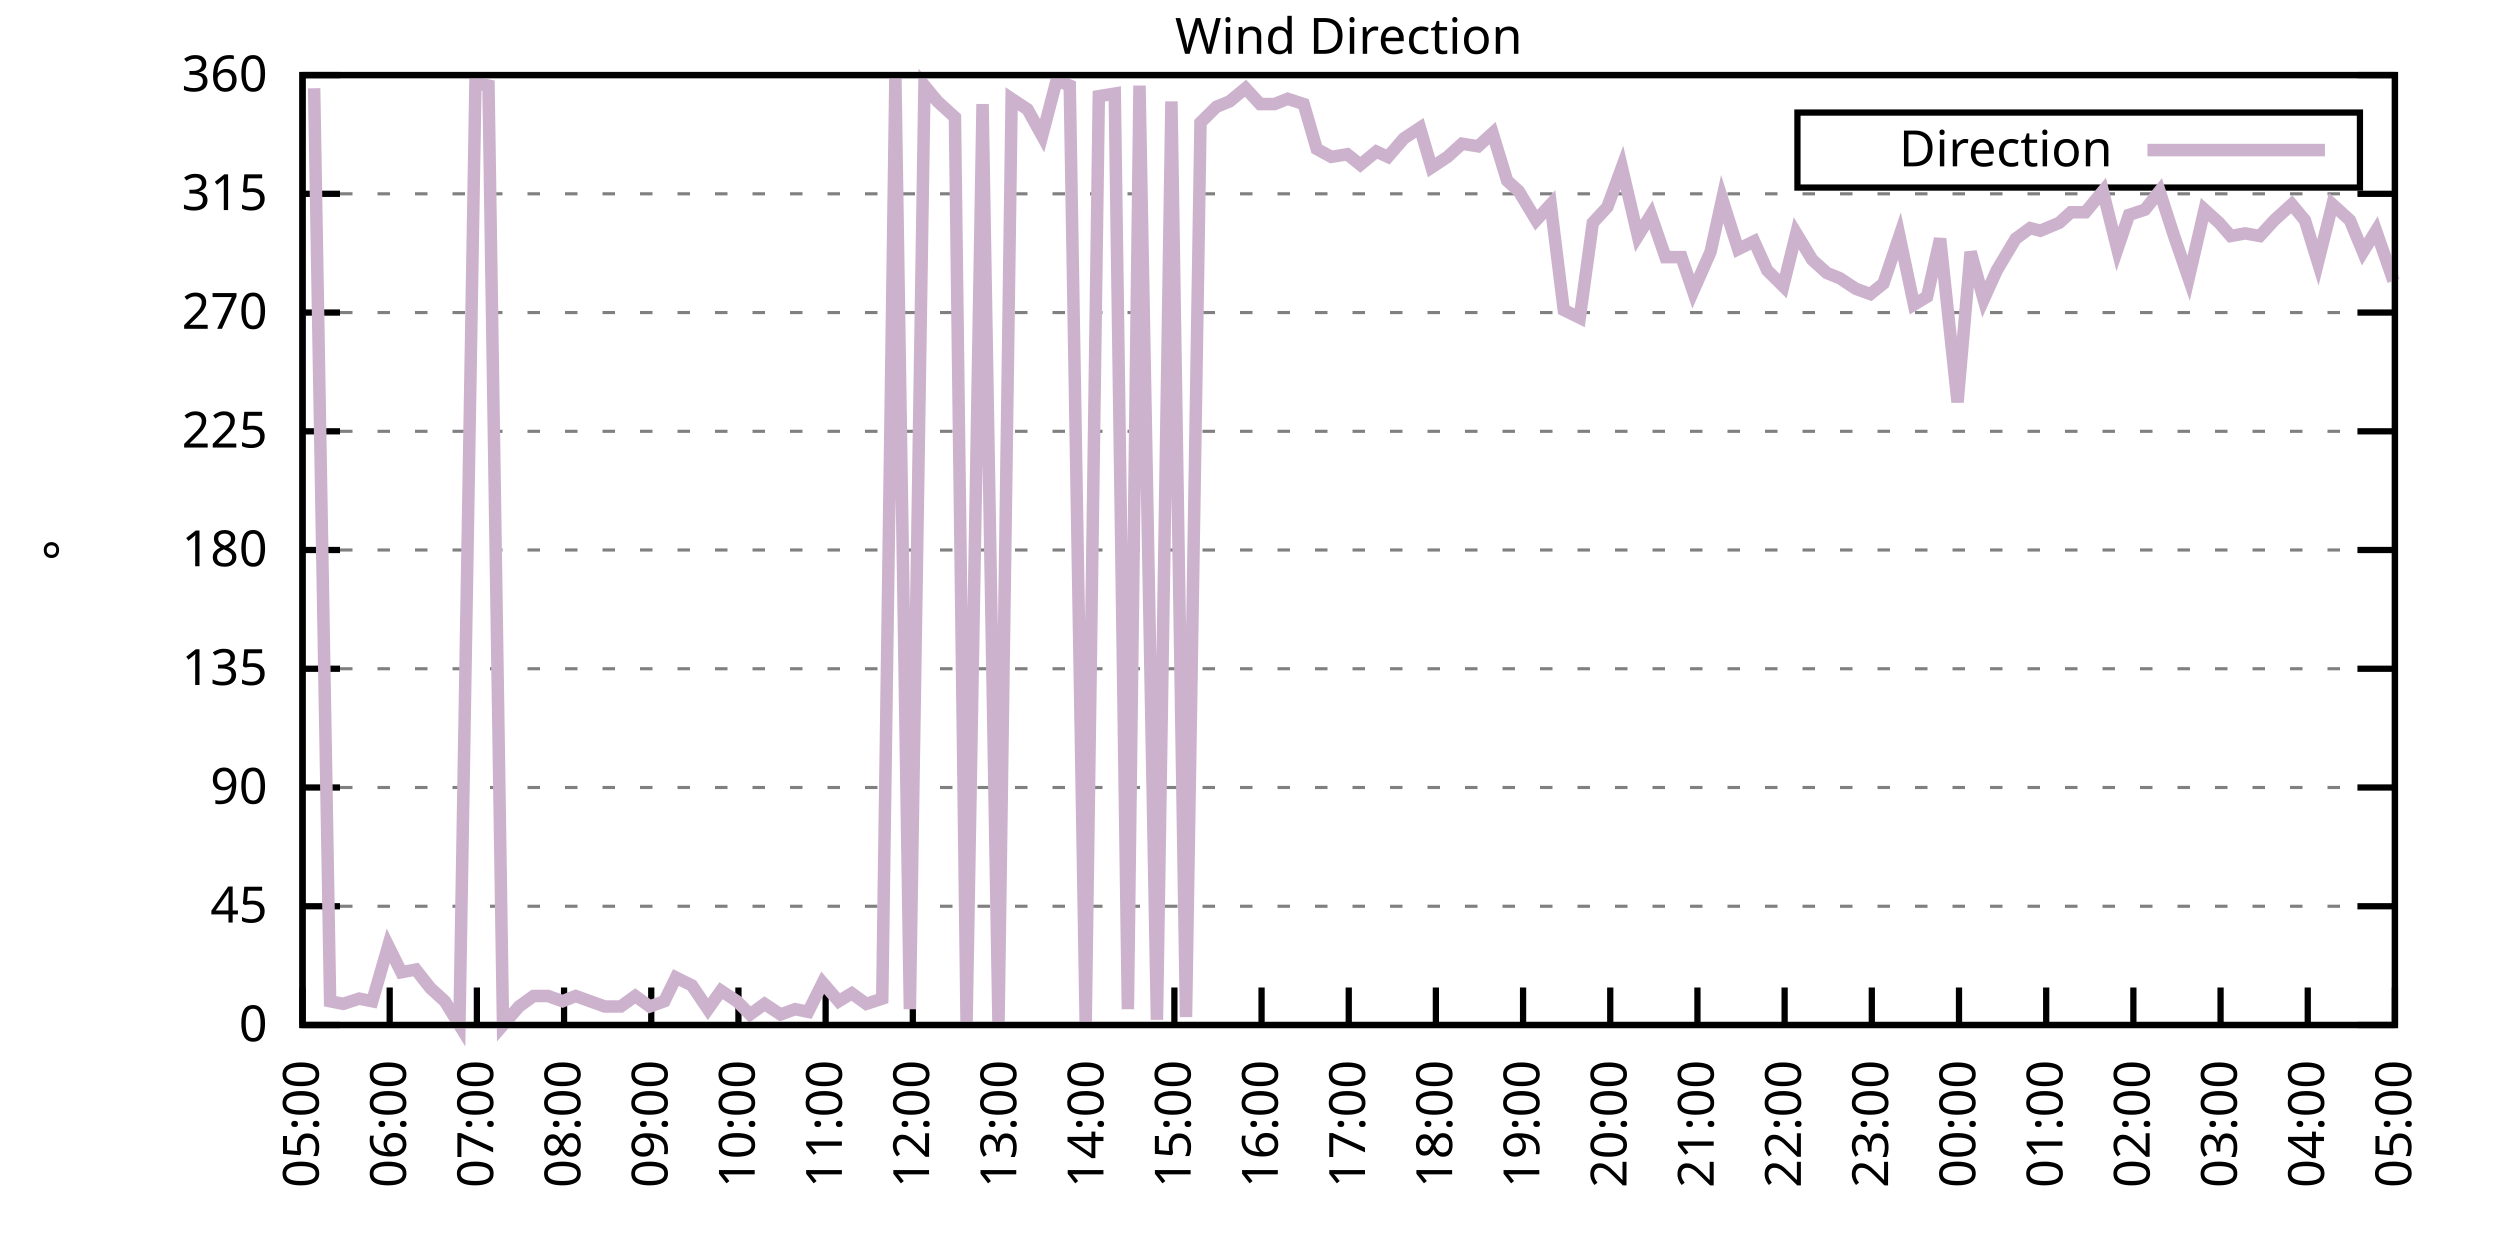
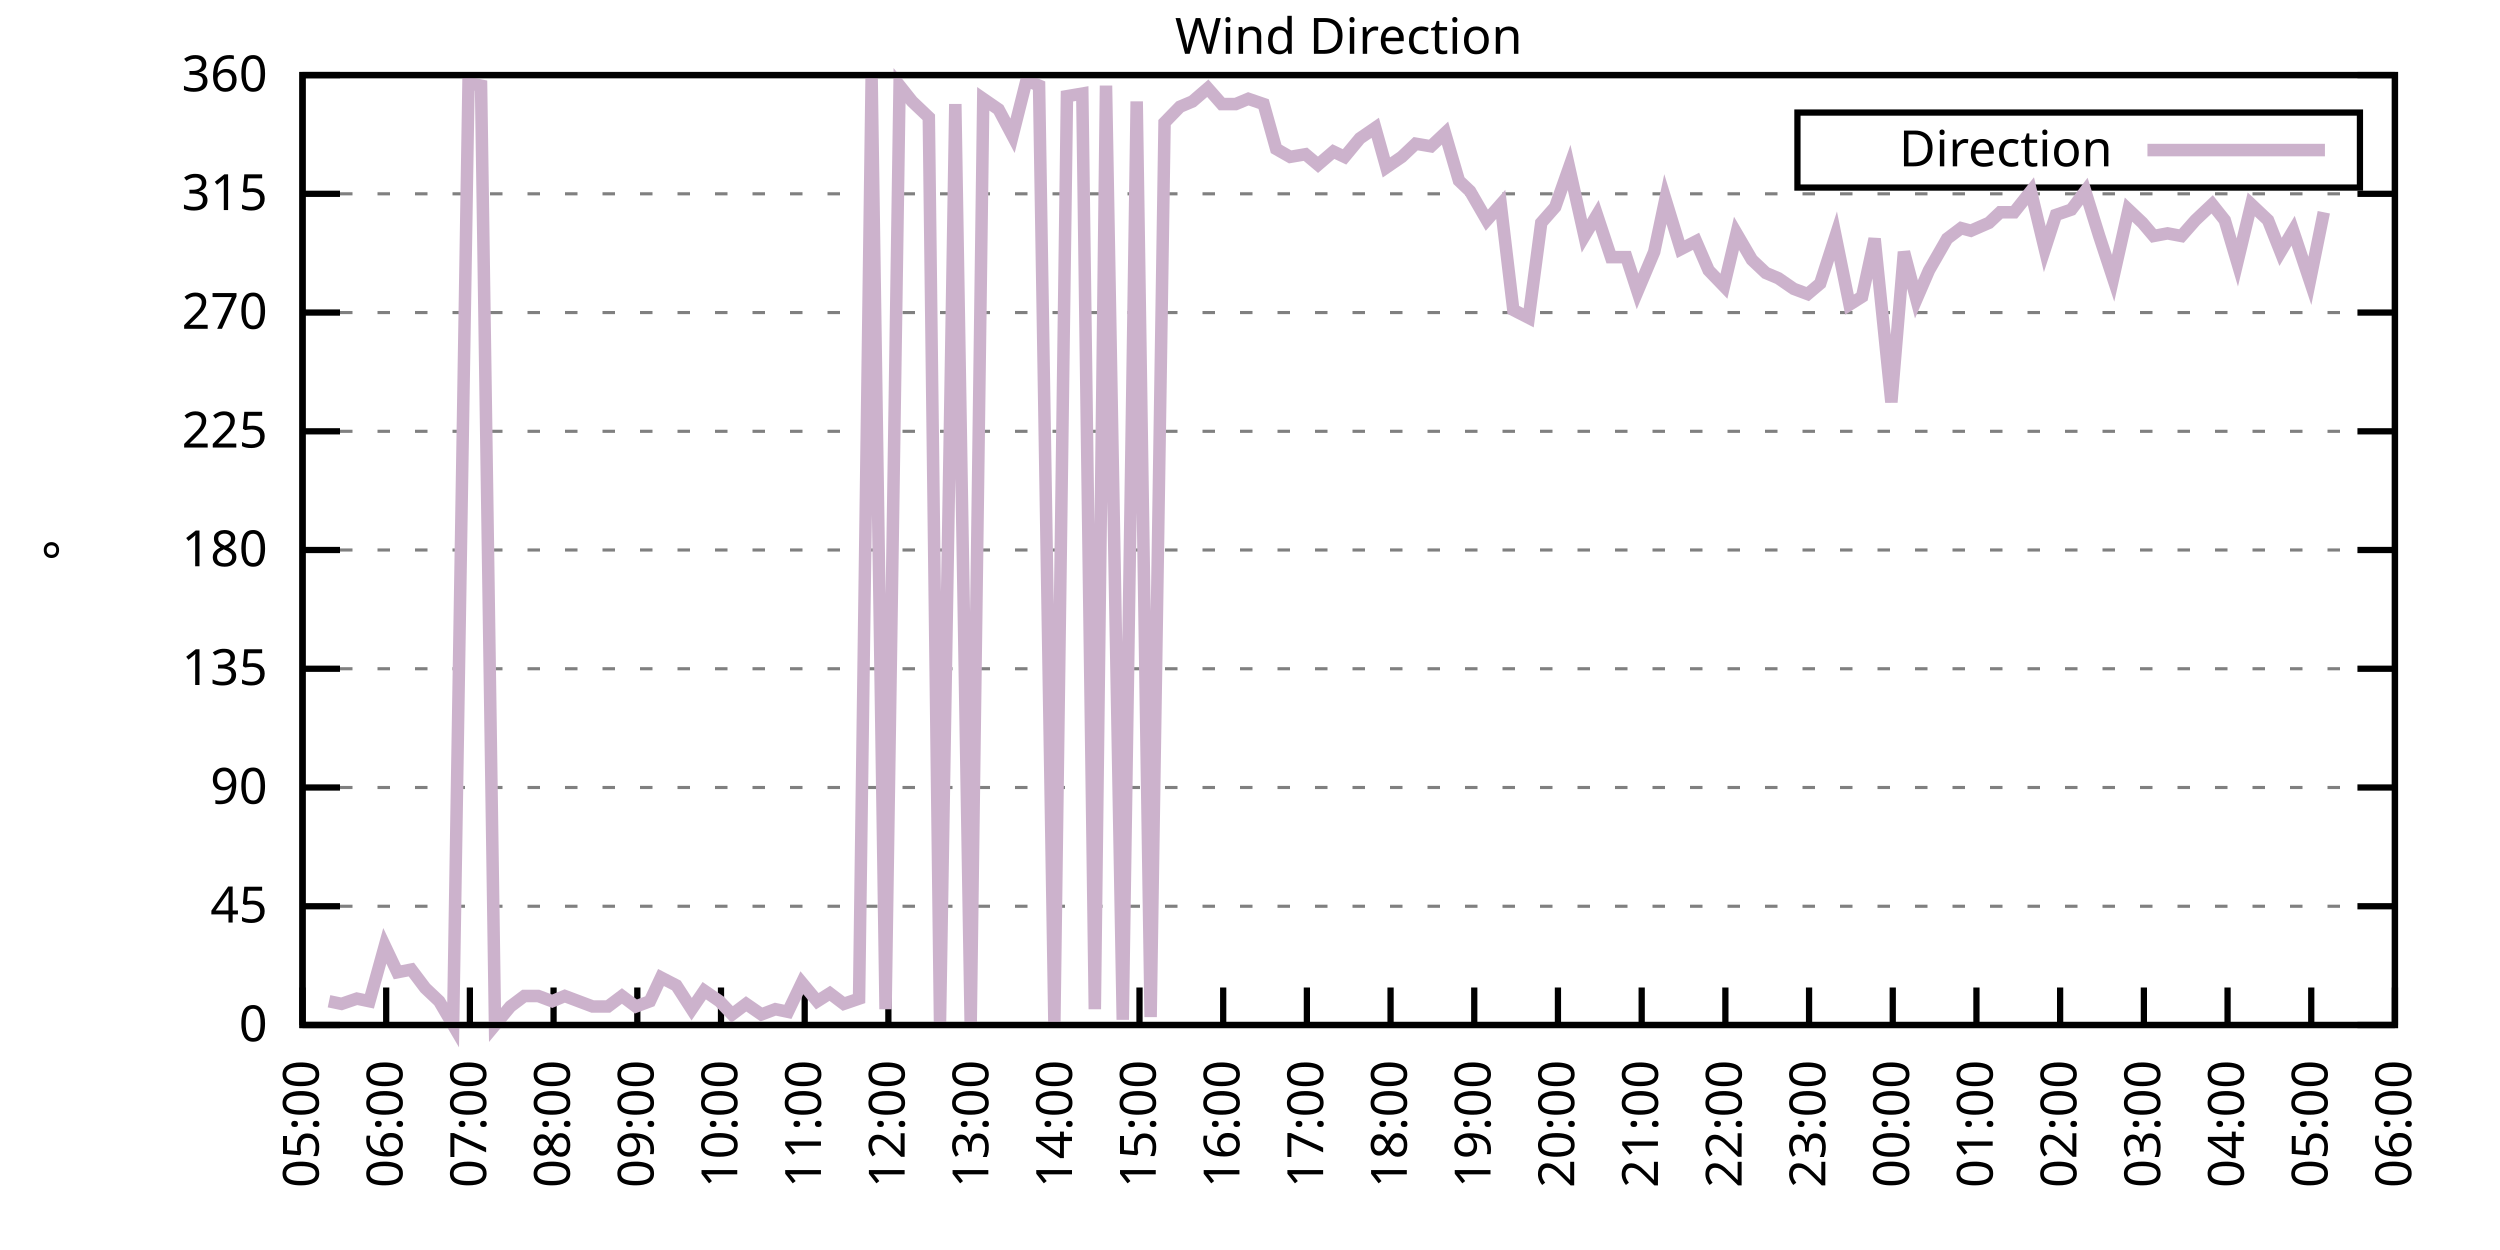
<svg xmlns="http://www.w3.org/2000/svg" xmlns:xlink="http://www.w3.org/1999/xlink" width="400" height="200" viewBox="0 0 400 200">
  <g id="gnuplot_canvas">
    <rect x="0" y="0" width="400" height="200" fill="none" />
    <defs>
      <circle id="gpDot" r="0.5" stroke-width="0.5" stroke="currentColor" />
      <path id="gpPt0" stroke-width="0.333" stroke="currentColor" d="M-1,0 h2 M0,-1 v2" />
      <path id="gpPt1" stroke-width="0.333" stroke="currentColor" d="M-1,-1 L1,1 M1,-1 L-1,1" />
      <path id="gpPt2" stroke-width="0.333" stroke="currentColor" d="M-1,0 L1,0 M0,-1 L0,1 M-1,-1 L1,1 M-1,1 L1,-1" />
      <rect id="gpPt3" stroke-width="0.333" stroke="currentColor" x="-1" y="-1" width="2" height="2" />
      <rect id="gpPt4" stroke-width="0.333" stroke="currentColor" fill="currentColor" x="-1" y="-1" width="2" height="2" />
      <circle id="gpPt5" stroke-width="0.333" stroke="currentColor" cx="0" cy="0" r="1" />
      <use xlink:href="#gpPt5" id="gpPt6" fill="currentColor" stroke="none" />
      <path id="gpPt7" stroke-width="0.333" stroke="currentColor" d="M0,-1.33 L-1.33,0.67 L1.33,0.67 z" />
      <use xlink:href="#gpPt7" id="gpPt8" fill="currentColor" stroke="none" />
      <use xlink:href="#gpPt7" id="gpPt9" stroke="currentColor" transform="rotate(180)" />
      <use xlink:href="#gpPt9" id="gpPt10" fill="currentColor" stroke="none" />
      <use xlink:href="#gpPt3" id="gpPt11" stroke="currentColor" transform="rotate(45)" />
      <use xlink:href="#gpPt11" id="gpPt12" fill="currentColor" stroke="none" />
      <path id="gpPt13" stroke-width="0.333" stroke="currentColor" d="M0,1.330 L1.265,0.411 L0.782,-1.067 L-0.782,-1.076 L-1.265,0.411 z" />
      <use xlink:href="#gpPt13" id="gpPt14" fill="currentColor" stroke="none" />
      <filter id="textbox" filterUnits="objectBoundingBox" x="0" y="0" height="1" width="1">
        <feFlood flood-color="white" flood-opacity="1" result="bgnd" />
        <feComposite in="SourceGraphic" in2="bgnd" operator="atop" />
      </filter>
      <filter id="greybox" filterUnits="objectBoundingBox" x="0" y="0" height="1" width="1">
        <feFlood flood-color="lightgrey" flood-opacity="1" result="grey" />
        <feComposite in="SourceGraphic" in2="grey" operator="atop" />
      </filter>
    </defs>
    <g fill="none" color="white" stroke="currentColor" stroke-width="1.00" stroke-linecap="butt" stroke-linejoin="miter">
</g>
    <g fill="none" color="black" stroke="currentColor" stroke-width="1.00" stroke-linecap="butt" stroke-linejoin="miter">
      <g stroke="none" shape-rendering="crispEdges">
        <polygon fill="rgb(255, 255, 255)" points="48.40,164.00 383.18,164.00 383.18,12.02 48.40,12.02 " />
      </g>
    </g>
    <g fill="none" color="black" stroke="currentColor" stroke-width="1.00" stroke-linecap="butt" stroke-linejoin="miter">
</g>
    <g fill="none" color="black" stroke="black" stroke-width="0.50" stroke-linecap="butt" stroke-linejoin="miter">
</g>
    <g fill="none" color="gray" stroke="currentColor" stroke-width="0.50" stroke-linecap="butt" stroke-linejoin="miter">
      <path stroke="gray" stroke-dasharray="2,4" class="gridline" d="M48.40,164.00 L383.19,164.00  " />
    </g>
    <g fill="none" color="gray" stroke="gray" stroke-width="1.00" stroke-linecap="butt" stroke-linejoin="miter">
</g>
    <g fill="none" color="black" stroke="currentColor" stroke-width="1.00" stroke-linecap="butt" stroke-linejoin="miter">
      <path stroke="black" d="M48.40,164.00 L54.40,164.00 M383.19,164.00 L377.19,164.00  " />
      <g transform="translate(42.80,166.60)" stroke="none" fill="black" font-family="Sans" font-size="8.00" text-anchor="end">
        <text>
          <tspan font-family="Sans"> 0</tspan>
        </text>
      </g>
    </g>
    <g fill="none" color="black" stroke="currentColor" stroke-width="1.00" stroke-linecap="butt" stroke-linejoin="miter">
</g>
    <g fill="none" color="black" stroke="black" stroke-width="0.50" stroke-linecap="butt" stroke-linejoin="miter">
</g>
    <g fill="none" color="gray" stroke="currentColor" stroke-width="0.50" stroke-linecap="butt" stroke-linejoin="miter">
      <path stroke="gray" stroke-dasharray="2,4" class="gridline" d="M48.40,145.00 L383.19,145.00  " />
    </g>
    <g fill="none" color="gray" stroke="gray" stroke-width="1.00" stroke-linecap="butt" stroke-linejoin="miter">
</g>
    <g fill="none" color="black" stroke="currentColor" stroke-width="1.00" stroke-linecap="butt" stroke-linejoin="miter">
      <path stroke="black" d="M48.40,145.00 L54.40,145.00 M383.19,145.00 L377.19,145.00  " />
      <g transform="translate(42.80,147.60)" stroke="none" fill="black" font-family="Sans" font-size="8.00" text-anchor="end">
        <text>
          <tspan font-family="Sans"> 45</tspan>
        </text>
      </g>
    </g>
    <g fill="none" color="black" stroke="currentColor" stroke-width="1.00" stroke-linecap="butt" stroke-linejoin="miter">
</g>
    <g fill="none" color="black" stroke="black" stroke-width="0.50" stroke-linecap="butt" stroke-linejoin="miter">
</g>
    <g fill="none" color="gray" stroke="currentColor" stroke-width="0.50" stroke-linecap="butt" stroke-linejoin="miter">
      <path stroke="gray" stroke-dasharray="2,4" class="gridline" d="M48.40,126.00 L383.19,126.00  " />
    </g>
    <g fill="none" color="gray" stroke="gray" stroke-width="1.00" stroke-linecap="butt" stroke-linejoin="miter">
</g>
    <g fill="none" color="black" stroke="currentColor" stroke-width="1.00" stroke-linecap="butt" stroke-linejoin="miter">
      <path stroke="black" d="M48.40,126.00 L54.40,126.00 M383.19,126.00 L377.19,126.00  " />
      <g transform="translate(42.80,128.60)" stroke="none" fill="black" font-family="Sans" font-size="8.00" text-anchor="end">
        <text>
          <tspan font-family="Sans"> 90</tspan>
        </text>
      </g>
    </g>
    <g fill="none" color="black" stroke="currentColor" stroke-width="1.00" stroke-linecap="butt" stroke-linejoin="miter">
</g>
    <g fill="none" color="black" stroke="black" stroke-width="0.50" stroke-linecap="butt" stroke-linejoin="miter">
</g>
    <g fill="none" color="gray" stroke="currentColor" stroke-width="0.50" stroke-linecap="butt" stroke-linejoin="miter">
      <path stroke="gray" stroke-dasharray="2,4" class="gridline" d="M48.40,107.00 L383.19,107.00  " />
    </g>
    <g fill="none" color="gray" stroke="gray" stroke-width="1.00" stroke-linecap="butt" stroke-linejoin="miter">
</g>
    <g fill="none" color="black" stroke="currentColor" stroke-width="1.00" stroke-linecap="butt" stroke-linejoin="miter">
      <path stroke="black" d="M48.40,107.00 L54.40,107.00 M383.19,107.00 L377.19,107.00  " />
      <g transform="translate(42.80,109.60)" stroke="none" fill="black" font-family="Sans" font-size="8.00" text-anchor="end">
        <text>
          <tspan font-family="Sans"> 135</tspan>
        </text>
      </g>
    </g>
    <g fill="none" color="black" stroke="currentColor" stroke-width="1.00" stroke-linecap="butt" stroke-linejoin="miter">
</g>
    <g fill="none" color="black" stroke="black" stroke-width="0.50" stroke-linecap="butt" stroke-linejoin="miter">
</g>
    <g fill="none" color="gray" stroke="currentColor" stroke-width="0.50" stroke-linecap="butt" stroke-linejoin="miter">
      <path stroke="gray" stroke-dasharray="2,4" class="gridline" d="M48.40,88.00 L383.19,88.00  " />
    </g>
    <g fill="none" color="gray" stroke="gray" stroke-width="1.00" stroke-linecap="butt" stroke-linejoin="miter">
</g>
    <g fill="none" color="black" stroke="currentColor" stroke-width="1.00" stroke-linecap="butt" stroke-linejoin="miter">
      <path stroke="black" d="M48.40,88.00 L54.40,88.00 M383.19,88.00 L377.19,88.00  " />
      <g transform="translate(42.80,90.60)" stroke="none" fill="black" font-family="Sans" font-size="8.00" text-anchor="end">
        <text>
          <tspan font-family="Sans"> 180</tspan>
        </text>
      </g>
    </g>
    <g fill="none" color="black" stroke="currentColor" stroke-width="1.00" stroke-linecap="butt" stroke-linejoin="miter">
</g>
    <g fill="none" color="black" stroke="black" stroke-width="0.50" stroke-linecap="butt" stroke-linejoin="miter">
</g>
    <g fill="none" color="gray" stroke="currentColor" stroke-width="0.50" stroke-linecap="butt" stroke-linejoin="miter">
      <path stroke="gray" stroke-dasharray="2,4" class="gridline" d="M48.40,69.01 L383.19,69.01  " />
    </g>
    <g fill="none" color="gray" stroke="gray" stroke-width="1.00" stroke-linecap="butt" stroke-linejoin="miter">
</g>
    <g fill="none" color="black" stroke="currentColor" stroke-width="1.00" stroke-linecap="butt" stroke-linejoin="miter">
      <path stroke="black" d="M48.40,69.01 L54.40,69.01 M383.19,69.01 L377.19,69.01  " />
      <g transform="translate(42.80,71.61)" stroke="none" fill="black" font-family="Sans" font-size="8.00" text-anchor="end">
        <text>
          <tspan font-family="Sans"> 225</tspan>
        </text>
      </g>
    </g>
    <g fill="none" color="black" stroke="currentColor" stroke-width="1.00" stroke-linecap="butt" stroke-linejoin="miter">
</g>
    <g fill="none" color="black" stroke="black" stroke-width="0.50" stroke-linecap="butt" stroke-linejoin="miter">
</g>
    <g fill="none" color="gray" stroke="currentColor" stroke-width="0.50" stroke-linecap="butt" stroke-linejoin="miter">
      <path stroke="gray" stroke-dasharray="2,4" class="gridline" d="M48.40,50.01 L383.19,50.01  " />
    </g>
    <g fill="none" color="gray" stroke="gray" stroke-width="1.00" stroke-linecap="butt" stroke-linejoin="miter">
</g>
    <g fill="none" color="black" stroke="currentColor" stroke-width="1.00" stroke-linecap="butt" stroke-linejoin="miter">
      <path stroke="black" d="M48.40,50.01 L54.40,50.01 M383.19,50.01 L377.19,50.01  " />
      <g transform="translate(42.80,52.61)" stroke="none" fill="black" font-family="Sans" font-size="8.00" text-anchor="end">
        <text>
          <tspan font-family="Sans"> 270</tspan>
        </text>
      </g>
    </g>
    <g fill="none" color="black" stroke="currentColor" stroke-width="1.00" stroke-linecap="butt" stroke-linejoin="miter">
</g>
    <g fill="none" color="black" stroke="black" stroke-width="0.50" stroke-linecap="butt" stroke-linejoin="miter">
</g>
    <g fill="none" color="gray" stroke="currentColor" stroke-width="0.50" stroke-linecap="butt" stroke-linejoin="miter">
      <path stroke="gray" stroke-dasharray="2,4" class="gridline" d="M48.40,31.01 L383.19,31.01  " />
    </g>
    <g fill="none" color="gray" stroke="gray" stroke-width="1.00" stroke-linecap="butt" stroke-linejoin="miter">
</g>
    <g fill="none" color="black" stroke="currentColor" stroke-width="1.00" stroke-linecap="butt" stroke-linejoin="miter">
      <path stroke="black" d="M48.40,31.01 L54.40,31.01 M383.19,31.01 L377.19,31.01  " />
      <g transform="translate(42.80,33.61)" stroke="none" fill="black" font-family="Sans" font-size="8.00" text-anchor="end">
        <text>
          <tspan font-family="Sans"> 315</tspan>
        </text>
      </g>
    </g>
    <g fill="none" color="black" stroke="currentColor" stroke-width="1.00" stroke-linecap="butt" stroke-linejoin="miter">
</g>
    <g fill="none" color="black" stroke="black" stroke-width="0.50" stroke-linecap="butt" stroke-linejoin="miter">
</g>
    <g fill="none" color="gray" stroke="currentColor" stroke-width="0.50" stroke-linecap="butt" stroke-linejoin="miter">
      <path stroke="gray" stroke-dasharray="2,4" class="gridline" d="M48.40,12.01 L383.19,12.01  " />
    </g>
    <g fill="none" color="gray" stroke="gray" stroke-width="1.00" stroke-linecap="butt" stroke-linejoin="miter">
</g>
    <g fill="none" color="black" stroke="currentColor" stroke-width="1.00" stroke-linecap="butt" stroke-linejoin="miter">
      <path stroke="black" d="M48.40,12.01 L54.40,12.01 M383.19,12.01 L377.19,12.01  " />
      <g transform="translate(42.80,14.61)" stroke="none" fill="black" font-family="Sans" font-size="8.00" text-anchor="end">
        <text>
          <tspan font-family="Sans"> 360</tspan>
        </text>
      </g>
    </g>
    <g fill="none" color="black" stroke="currentColor" stroke-width="1.00" stroke-linecap="butt" stroke-linejoin="miter">
      <path stroke="black" d="M48.40,164.00 L48.40,158.00  " />
      <g transform="translate(51.00,169.60) rotate(270.00)" stroke="none" fill="black" font-family="Sans" font-size="8.00" text-anchor="end">
        <text>
          <tspan font-family="Sans">05:00</tspan>
        </text>
      </g>
    </g>
    <g fill="none" color="black" stroke="currentColor" stroke-width="1.00" stroke-linecap="butt" stroke-linejoin="miter">
-       <path stroke="black" d="M62.35,164.00 L62.35,158.00  " />
-       <g transform="translate(64.95,169.60) rotate(270.00)" stroke="none" fill="black" font-family="Sans" font-size="8.00" text-anchor="end">
+       <path stroke="black" d="M61.79,164.00 L61.79,158.00  " />
+       <g transform="translate(64.39,169.60) rotate(270.00)" stroke="none" fill="black" font-family="Sans" font-size="8.00" text-anchor="end">
        <text>
          <tspan font-family="Sans">06:00</tspan>
        </text>
      </g>
    </g>
    <g fill="none" color="black" stroke="currentColor" stroke-width="1.00" stroke-linecap="butt" stroke-linejoin="miter">
-       <path stroke="black" d="M76.30,164.00 L76.30,158.00  " />
-       <g transform="translate(78.90,169.60) rotate(270.00)" stroke="none" fill="black" font-family="Sans" font-size="8.00" text-anchor="end">
+       <path stroke="black" d="M75.18,164.00 L75.18,158.00  " />
+       <g transform="translate(77.78,169.60) rotate(270.00)" stroke="none" fill="black" font-family="Sans" font-size="8.00" text-anchor="end">
        <text>
          <tspan font-family="Sans">07:00</tspan>
        </text>
      </g>
    </g>
    <g fill="none" color="black" stroke="currentColor" stroke-width="1.00" stroke-linecap="butt" stroke-linejoin="miter">
-       <path stroke="black" d="M90.25,164.00 L90.25,158.00  " />
-       <g transform="translate(92.85,169.60) rotate(270.00)" stroke="none" fill="black" font-family="Sans" font-size="8.00" text-anchor="end">
+       <path stroke="black" d="M88.57,164.00 L88.57,158.00  " />
+       <g transform="translate(91.17,169.60) rotate(270.00)" stroke="none" fill="black" font-family="Sans" font-size="8.00" text-anchor="end">
        <text>
          <tspan font-family="Sans">08:00</tspan>
        </text>
      </g>
    </g>
    <g fill="none" color="black" stroke="currentColor" stroke-width="1.00" stroke-linecap="butt" stroke-linejoin="miter">
-       <path stroke="black" d="M104.20,164.00 L104.20,158.00  " />
-       <g transform="translate(106.80,169.60) rotate(270.00)" stroke="none" fill="black" font-family="Sans" font-size="8.00" text-anchor="end">
+       <path stroke="black" d="M101.97,164.00 L101.97,158.00  " />
+       <g transform="translate(104.57,169.60) rotate(270.00)" stroke="none" fill="black" font-family="Sans" font-size="8.00" text-anchor="end">
        <text>
          <tspan font-family="Sans">09:00</tspan>
        </text>
      </g>
    </g>
    <g fill="none" color="black" stroke="currentColor" stroke-width="1.00" stroke-linecap="butt" stroke-linejoin="miter">
-       <path stroke="black" d="M118.15,164.00 L118.15,158.00  " />
-       <g transform="translate(120.75,169.60) rotate(270.00)" stroke="none" fill="black" font-family="Sans" font-size="8.00" text-anchor="end">
+       <path stroke="black" d="M115.36,164.00 L115.36,158.00  " />
+       <g transform="translate(117.96,169.60) rotate(270.00)" stroke="none" fill="black" font-family="Sans" font-size="8.00" text-anchor="end">
        <text>
          <tspan font-family="Sans">10:00</tspan>
        </text>
      </g>
    </g>
    <g fill="none" color="black" stroke="currentColor" stroke-width="1.00" stroke-linecap="butt" stroke-linejoin="miter">
-       <path stroke="black" d="M132.10,164.00 L132.10,158.00  " />
-       <g transform="translate(134.70,169.60) rotate(270.00)" stroke="none" fill="black" font-family="Sans" font-size="8.00" text-anchor="end">
+       <path stroke="black" d="M128.75,164.00 L128.75,158.00  " />
+       <g transform="translate(131.35,169.60) rotate(270.00)" stroke="none" fill="black" font-family="Sans" font-size="8.00" text-anchor="end">
        <text>
          <tspan font-family="Sans">11:00</tspan>
        </text>
      </g>
    </g>
    <g fill="none" color="black" stroke="currentColor" stroke-width="1.00" stroke-linecap="butt" stroke-linejoin="miter">
-       <path stroke="black" d="M146.05,164.00 L146.05,158.00  " />
-       <g transform="translate(148.65,169.60) rotate(270.00)" stroke="none" fill="black" font-family="Sans" font-size="8.00" text-anchor="end">
+       <path stroke="black" d="M142.14,164.00 L142.14,158.00  " />
+       <g transform="translate(144.74,169.60) rotate(270.00)" stroke="none" fill="black" font-family="Sans" font-size="8.00" text-anchor="end">
        <text>
          <tspan font-family="Sans">12:00</tspan>
        </text>
      </g>
    </g>
    <g fill="none" color="black" stroke="currentColor" stroke-width="1.00" stroke-linecap="butt" stroke-linejoin="miter">
-       <path stroke="black" d="M160.00,164.00 L160.00,158.00  " />
-       <g transform="translate(162.60,169.60) rotate(270.00)" stroke="none" fill="black" font-family="Sans" font-size="8.00" text-anchor="end">
+       <path stroke="black" d="M155.53,164.00 L155.53,158.00  " />
+       <g transform="translate(158.13,169.60) rotate(270.00)" stroke="none" fill="black" font-family="Sans" font-size="8.00" text-anchor="end">
        <text>
          <tspan font-family="Sans">13:00</tspan>
        </text>
      </g>
    </g>
    <g fill="none" color="black" stroke="currentColor" stroke-width="1.00" stroke-linecap="butt" stroke-linejoin="miter">
-       <path stroke="black" d="M173.95,164.00 L173.95,158.00  " />
-       <g transform="translate(176.55,169.60) rotate(270.00)" stroke="none" fill="black" font-family="Sans" font-size="8.00" text-anchor="end">
+       <path stroke="black" d="M168.92,164.00 L168.92,158.00  " />
+       <g transform="translate(171.52,169.60) rotate(270.00)" stroke="none" fill="black" font-family="Sans" font-size="8.00" text-anchor="end">
        <text>
          <tspan font-family="Sans">14:00</tspan>
        </text>
      </g>
    </g>
    <g fill="none" color="black" stroke="currentColor" stroke-width="1.00" stroke-linecap="butt" stroke-linejoin="miter">
-       <path stroke="black" d="M187.90,164.00 L187.90,158.00  " />
-       <g transform="translate(190.50,169.60) rotate(270.00)" stroke="none" fill="black" font-family="Sans" font-size="8.00" text-anchor="end">
+       <path stroke="black" d="M182.32,164.00 L182.32,158.00  " />
+       <g transform="translate(184.92,169.60) rotate(270.00)" stroke="none" fill="black" font-family="Sans" font-size="8.00" text-anchor="end">
        <text>
          <tspan font-family="Sans">15:00</tspan>
        </text>
      </g>
    </g>
    <g fill="none" color="black" stroke="currentColor" stroke-width="1.00" stroke-linecap="butt" stroke-linejoin="miter">
-       <path stroke="black" d="M201.85,164.00 L201.85,158.00  " />
-       <g transform="translate(204.45,169.60) rotate(270.00)" stroke="none" fill="black" font-family="Sans" font-size="8.00" text-anchor="end">
+       <path stroke="black" d="M195.71,164.00 L195.71,158.00  " />
+       <g transform="translate(198.31,169.60) rotate(270.00)" stroke="none" fill="black" font-family="Sans" font-size="8.00" text-anchor="end">
        <text>
          <tspan font-family="Sans">16:00</tspan>
        </text>
      </g>
    </g>
    <g fill="none" color="black" stroke="currentColor" stroke-width="1.00" stroke-linecap="butt" stroke-linejoin="miter">
-       <path stroke="black" d="M215.80,164.00 L215.80,158.00  " />
-       <g transform="translate(218.40,169.60) rotate(270.00)" stroke="none" fill="black" font-family="Sans" font-size="8.00" text-anchor="end">
+       <path stroke="black" d="M209.10,164.00 L209.10,158.00  " />
+       <g transform="translate(211.70,169.60) rotate(270.00)" stroke="none" fill="black" font-family="Sans" font-size="8.00" text-anchor="end">
        <text>
          <tspan font-family="Sans">17:00</tspan>
        </text>
      </g>
    </g>
    <g fill="none" color="black" stroke="currentColor" stroke-width="1.00" stroke-linecap="butt" stroke-linejoin="miter">
-       <path stroke="black" d="M229.74,164.00 L229.74,158.00  " />
-       <g transform="translate(232.34,169.60) rotate(270.00)" stroke="none" fill="black" font-family="Sans" font-size="8.00" text-anchor="end">
+       <path stroke="black" d="M222.49,164.00 L222.49,158.00  " />
+       <g transform="translate(225.09,169.60) rotate(270.00)" stroke="none" fill="black" font-family="Sans" font-size="8.00" text-anchor="end">
        <text>
          <tspan font-family="Sans">18:00</tspan>
        </text>
      </g>
    </g>
    <g fill="none" color="black" stroke="currentColor" stroke-width="1.00" stroke-linecap="butt" stroke-linejoin="miter">
-       <path stroke="black" d="M243.69,164.00 L243.69,158.00  " />
-       <g transform="translate(246.29,169.60) rotate(270.00)" stroke="none" fill="black" font-family="Sans" font-size="8.00" text-anchor="end">
+       <path stroke="black" d="M235.88,164.00 L235.88,158.00  " />
+       <g transform="translate(238.48,169.60) rotate(270.00)" stroke="none" fill="black" font-family="Sans" font-size="8.00" text-anchor="end">
        <text>
          <tspan font-family="Sans">19:00</tspan>
        </text>
      </g>
    </g>
    <g fill="none" color="black" stroke="currentColor" stroke-width="1.00" stroke-linecap="butt" stroke-linejoin="miter">
-       <path stroke="black" d="M257.64,164.00 L257.64,158.00  " />
-       <g transform="translate(260.24,169.60) rotate(270.00)" stroke="none" fill="black" font-family="Sans" font-size="8.00" text-anchor="end">
+       <path stroke="black" d="M249.27,164.00 L249.27,158.00  " />
+       <g transform="translate(251.87,169.60) rotate(270.00)" stroke="none" fill="black" font-family="Sans" font-size="8.00" text-anchor="end">
        <text>
          <tspan font-family="Sans">20:00</tspan>
        </text>
      </g>
    </g>
    <g fill="none" color="black" stroke="currentColor" stroke-width="1.00" stroke-linecap="butt" stroke-linejoin="miter">
-       <path stroke="black" d="M271.59,164.00 L271.59,158.00  " />
-       <g transform="translate(274.19,169.60) rotate(270.00)" stroke="none" fill="black" font-family="Sans" font-size="8.00" text-anchor="end">
+       <path stroke="black" d="M262.67,164.00 L262.67,158.00  " />
+       <g transform="translate(265.27,169.60) rotate(270.00)" stroke="none" fill="black" font-family="Sans" font-size="8.00" text-anchor="end">
        <text>
          <tspan font-family="Sans">21:00</tspan>
        </text>
      </g>
    </g>
    <g fill="none" color="black" stroke="currentColor" stroke-width="1.00" stroke-linecap="butt" stroke-linejoin="miter">
-       <path stroke="black" d="M285.54,164.00 L285.54,158.00  " />
-       <g transform="translate(288.14,169.60) rotate(270.00)" stroke="none" fill="black" font-family="Sans" font-size="8.00" text-anchor="end">
+       <path stroke="black" d="M276.06,164.00 L276.06,158.00  " />
+       <g transform="translate(278.66,169.60) rotate(270.00)" stroke="none" fill="black" font-family="Sans" font-size="8.00" text-anchor="end">
        <text>
          <tspan font-family="Sans">22:00</tspan>
        </text>
      </g>
    </g>
    <g fill="none" color="black" stroke="currentColor" stroke-width="1.00" stroke-linecap="butt" stroke-linejoin="miter">
-       <path stroke="black" d="M299.49,164.00 L299.49,158.00  " />
-       <g transform="translate(302.09,169.60) rotate(270.00)" stroke="none" fill="black" font-family="Sans" font-size="8.00" text-anchor="end">
+       <path stroke="black" d="M289.45,164.00 L289.45,158.00  " />
+       <g transform="translate(292.05,169.60) rotate(270.00)" stroke="none" fill="black" font-family="Sans" font-size="8.00" text-anchor="end">
        <text>
          <tspan font-family="Sans">23:00</tspan>
        </text>
      </g>
    </g>
    <g fill="none" color="black" stroke="currentColor" stroke-width="1.00" stroke-linecap="butt" stroke-linejoin="miter">
-       <path stroke="black" d="M313.44,164.00 L313.44,158.00  " />
-       <g transform="translate(316.04,169.60) rotate(270.00)" stroke="none" fill="black" font-family="Sans" font-size="8.00" text-anchor="end">
+       <path stroke="black" d="M302.84,164.00 L302.84,158.00  " />
+       <g transform="translate(305.44,169.60) rotate(270.00)" stroke="none" fill="black" font-family="Sans" font-size="8.00" text-anchor="end">
        <text>
          <tspan font-family="Sans">00:00</tspan>
        </text>
      </g>
    </g>
    <g fill="none" color="black" stroke="currentColor" stroke-width="1.00" stroke-linecap="butt" stroke-linejoin="miter">
-       <path stroke="black" d="M327.39,164.00 L327.39,158.00  " />
-       <g transform="translate(329.99,169.60) rotate(270.00)" stroke="none" fill="black" font-family="Sans" font-size="8.00" text-anchor="end">
+       <path stroke="black" d="M316.23,164.00 L316.23,158.00  " />
+       <g transform="translate(318.83,169.60) rotate(270.00)" stroke="none" fill="black" font-family="Sans" font-size="8.00" text-anchor="end">
        <text>
          <tspan font-family="Sans">01:00</tspan>
        </text>
      </g>
    </g>
    <g fill="none" color="black" stroke="currentColor" stroke-width="1.00" stroke-linecap="butt" stroke-linejoin="miter">
-       <path stroke="black" d="M341.34,164.00 L341.34,158.00  " />
-       <g transform="translate(343.94,169.60) rotate(270.00)" stroke="none" fill="black" font-family="Sans" font-size="8.00" text-anchor="end">
+       <path stroke="black" d="M329.62,164.00 L329.62,158.00  " />
+       <g transform="translate(332.22,169.60) rotate(270.00)" stroke="none" fill="black" font-family="Sans" font-size="8.00" text-anchor="end">
        <text>
          <tspan font-family="Sans">02:00</tspan>
        </text>
      </g>
    </g>
    <g fill="none" color="black" stroke="currentColor" stroke-width="1.00" stroke-linecap="butt" stroke-linejoin="miter">
-       <path stroke="black" d="M355.29,164.00 L355.29,158.00  " />
-       <g transform="translate(357.89,169.60) rotate(270.00)" stroke="none" fill="black" font-family="Sans" font-size="8.00" text-anchor="end">
+       <path stroke="black" d="M343.02,164.00 L343.02,158.00  " />
+       <g transform="translate(345.62,169.60) rotate(270.00)" stroke="none" fill="black" font-family="Sans" font-size="8.00" text-anchor="end">
        <text>
          <tspan font-family="Sans">03:00</tspan>
        </text>
      </g>
    </g>
    <g fill="none" color="black" stroke="currentColor" stroke-width="1.00" stroke-linecap="butt" stroke-linejoin="miter">
-       <path stroke="black" d="M369.24,164.00 L369.24,158.00  " />
-       <g transform="translate(371.84,169.60) rotate(270.00)" stroke="none" fill="black" font-family="Sans" font-size="8.00" text-anchor="end">
+       <path stroke="black" d="M356.41,164.00 L356.41,158.00  " />
+       <g transform="translate(359.01,169.60) rotate(270.00)" stroke="none" fill="black" font-family="Sans" font-size="8.00" text-anchor="end">
        <text>
          <tspan font-family="Sans">04:00</tspan>
+         </text>
+       </g>
+     </g>
+     <g fill="none" color="black" stroke="currentColor" stroke-width="1.00" stroke-linecap="butt" stroke-linejoin="miter">
+       <path stroke="black" d="M369.80,164.00 L369.80,158.00  " />
+       <g transform="translate(372.40,169.60) rotate(270.00)" stroke="none" fill="black" font-family="Sans" font-size="8.00" text-anchor="end">
+         <text>
+           <tspan font-family="Sans">05:00</tspan>
        </text>
      </g>
    </g>
    <g fill="none" color="black" stroke="currentColor" stroke-width="1.00" stroke-linecap="butt" stroke-linejoin="miter">
      <path stroke="black" d="M383.19,164.00 L383.19,158.00  " />
      <g transform="translate(385.79,169.60) rotate(270.00)" stroke="none" fill="black" font-family="Sans" font-size="8.00" text-anchor="end">
        <text>
-           <tspan font-family="Sans">05:00</tspan>
+           <tspan font-family="Sans">06:00</tspan>
        </text>
      </g>
    </g>
    <g fill="none" color="black" stroke="currentColor" stroke-width="1.00" stroke-linecap="butt" stroke-linejoin="miter">
</g>
    <g fill="none" color="black" stroke="currentColor" stroke-width="1.00" stroke-linecap="butt" stroke-linejoin="miter">
      <path stroke="black" d="M48.40,12.01 L48.40,164.00 L383.19,164.00 L383.19,12.01 L48.40,12.01 Z  " />
    </g>
    <g fill="none" color="black" stroke="currentColor" stroke-width="1.00" stroke-linecap="butt" stroke-linejoin="miter">
</g>
    <g fill="none" color="black" stroke="currentColor" stroke-width="1.00" stroke-linecap="butt" stroke-linejoin="miter">
      <path stroke="black" d="M287.59,30.01 L287.59,18.01 L377.59,18.01 L377.59,30.01 L287.59,30.01 Z  " />
    </g>
    <g id="Wind_direction_plot_1">
      <g fill="none" color="white" stroke="black" stroke-width="2.00" stroke-linecap="butt" stroke-linejoin="miter">
</g>
      <g fill="none" color="black" stroke="currentColor" stroke-width="2.00" stroke-linecap="butt" stroke-linejoin="miter">
        <g transform="translate(337.99,26.61)" stroke="none" fill="black" font-family="Sans" font-size="8.00" text-anchor="end">
          <text>
            <tspan font-family="Sans">Direction</tspan>
          </text>
        </g>
      </g>
      <g fill="none" color="black" stroke="currentColor" stroke-width="2.00" stroke-linecap="butt" stroke-linejoin="miter">
-         <path stroke="rgb(204, 178, 204)" d="M343.59,24.01 L371.99,24.01 M50.26,14.12 L52.82,160.20 L54.91,160.62 L57.47,159.78 L59.56,160.20 L62.12,151.33   L64.21,155.56 L66.53,155.13 L68.86,158.09 L71.18,160.20 L73.51,164.00 L76.07,13.28 L78.16,13.70 L80.48,164.00   L83.04,161.04 L85.37,159.36 L87.69,159.36 L90.02,160.20 L92.11,159.36 L94.43,160.20 L96.76,161.04 L99.32,161.04   L101.64,159.36 L103.97,161.04 L106.29,160.20 L108.15,156.40 L110.71,157.67 L113.27,161.47 L115.36,158.51 L117.92,160.20   L120.01,162.31 L122.33,160.62 L124.89,162.31 L127.22,161.47 L129.31,161.89 L131.63,157.24 L134.19,160.20 L136.28,158.93   L138.61,160.62 L141.16,159.78 L143.26,12.43 L145.58,161.47 L147.91,13.70 L150.00,16.23 L152.79,18.77 L154.65,163.58   L157.21,16.65 L159.76,164.00 L161.86,15.81 L164.41,17.50 L166.74,21.72 L169.06,12.85 L171.16,13.70 L173.71,163.58   L175.81,15.39 L178.36,14.97 L180.46,161.47 L182.32,13.70 L185.11,163.16 L187.43,16.23 L189.76,162.73 L192.08,19.61   L194.64,17.08 L196.73,16.23 L199.29,14.12 L201.61,16.65 L203.94,16.65 L206.03,15.81 L208.59,16.65 L210.68,23.83   L213.01,25.10 L215.56,24.68 L217.65,26.36 L220.21,24.25 L222.07,25.10 L224.63,22.14 L227.19,20.45 L229.05,26.79   L231.60,25.10 L233.93,22.99 L236.49,23.41 L238.81,21.30 L241.14,28.90 L243.00,30.59 L245.79,35.23 L248.11,32.70   L250.20,49.59 L252.76,50.85 L254.85,35.65 L257.18,33.12 L259.50,26.79 L262.06,37.76 L264.15,34.39 L266.48,41.14   L269.04,41.14 L270.90,46.63 L273.69,40.30 L275.55,31.85 L278.10,39.87 L280.66,38.61 L282.75,43.25 L285.31,45.79   L287.40,37.34 L289.96,41.56 L292.29,43.67 L294.38,44.52 L296.94,46.21 L299.26,47.05 L301.35,45.36 L303.91,37.76   L306.23,48.74 L308.33,47.47 L310.42,38.19 L313.21,64.36 L315.30,40.30 L317.39,47.90 L319.49,43.25 L322.51,38.19   L324.83,36.50 L326.46,36.92 L329.48,35.65 L331.34,33.96 L333.67,33.96 L336.46,30.59 L338.78,39.87 L340.64,34.39   L343.20,33.54 L345.53,30.59 L347.85,37.76 L350.18,44.52 L352.73,33.54 L355.06,35.65 L356.92,37.76 L359.24,37.34   L361.57,37.76 L363.89,35.23 L366.68,32.70 L368.78,35.23 L370.87,41.99 L373.19,32.70 L375.98,35.23 L378.08,40.30   L380.17,36.92 L382.96,44.94  " />
+         <path stroke="rgb(204, 178, 204)" d="M343.59,24.01 L371.99,24.01 M52.64,160.20 L54.65,160.62 L57.10,159.78 L59.11,160.20 L61.57,151.33 L63.58,155.56   L65.81,155.13 L68.04,158.09 L70.27,160.20 L72.50,164.00 L74.96,13.28 L76.97,13.70 L79.20,164.00 L81.66,161.04   L83.89,159.36 L86.12,159.36 L88.35,160.20 L90.36,159.36 L92.59,160.20 L94.82,161.04 L97.28,161.04 L99.51,159.36   L101.74,161.04 L103.98,160.20 L105.76,156.40 L108.22,157.67 L110.67,161.47 L112.68,158.51 L115.13,160.20 L117.14,162.31   L119.38,160.62 L121.83,162.31 L124.06,161.47 L126.07,161.89 L128.30,157.24 L130.76,160.20 L132.77,158.93 L135.00,160.62   L137.45,159.78 L139.46,12.43 L141.69,161.47 L143.93,13.70 L145.94,16.23 L148.61,18.77 L150.40,163.58 L152.85,16.65   L155.31,164.00 L157.32,15.81 L159.77,17.50 L162.01,21.72 L164.24,12.85 L166.25,13.70 L168.70,163.58 L170.71,15.39   L173.17,14.97 L175.17,161.47 L176.96,13.70 L179.64,163.16 L181.87,16.23 L184.10,162.73 L186.33,19.61 L188.79,17.08   L190.80,16.23 L193.25,14.12 L195.48,16.65 L197.72,16.65 L199.73,15.81 L202.18,16.65 L204.19,23.83 L206.42,25.10   L208.88,24.68 L210.88,26.36 L213.34,24.25 L215.13,25.10 L217.58,22.14 L220.04,20.45 L221.82,26.79 L224.28,25.10   L226.51,22.99 L228.96,23.41 L231.20,21.30 L233.43,28.90 L235.21,30.59 L237.89,35.23 L240.12,32.70 L242.13,49.59   L244.59,50.85 L246.60,35.65 L248.83,33.12 L251.06,26.79 L253.51,37.76 L255.52,34.39 L257.76,41.14 L260.21,41.14   L262.00,46.63 L264.67,40.30 L266.46,31.85 L268.92,39.87 L271.37,38.61 L273.38,43.25 L275.83,45.79 L277.84,37.34   L280.30,41.56 L282.53,43.67 L284.54,44.52 L286.99,46.21 L289.23,47.05 L291.23,45.36 L293.69,37.76 L295.92,48.74   L297.93,47.47 L299.94,38.19 L302.62,64.36 L304.63,40.30 L306.63,47.90 L308.64,43.25 L311.54,38.19 L313.78,36.50   L315.34,36.92 L318.24,35.65 L320.03,33.96 L322.26,33.96 L324.94,30.59 L327.17,39.87 L328.95,34.39 L331.41,33.54   L333.64,30.59 L335.87,37.76 L338.10,44.52 L340.56,33.54 L342.79,35.65 L344.58,37.76 L346.81,37.34 L349.04,37.76   L351.27,35.23 L353.95,32.70 L355.96,35.23 L357.97,41.99 L360.20,32.70 L362.88,35.23 L364.89,40.30 L366.90,36.92   L369.58,44.94 L371.81,33.96  " />
      </g>
    </g>
    <g fill="none" color="black" stroke="currentColor" stroke-width="2.00" stroke-linecap="butt" stroke-linejoin="miter">
</g>
    <g fill="none" color="black" stroke="black" stroke-width="1.00" stroke-linecap="butt" stroke-linejoin="miter">
</g>
    <g fill="none" color="black" stroke="currentColor" stroke-width="1.00" stroke-linecap="butt" stroke-linejoin="miter">
      <path stroke="black" d="M48.40,12.01 L48.40,164.00 L383.19,164.00 L383.19,12.01 L48.40,12.01 Z  " />
      <g transform="translate(12.80,88.01) rotate(270.00)" stroke="none" fill="black" font-family="Sans" font-size="8.00" text-anchor="middle">
        <text>
          <tspan font-family="Sans">°</tspan>
        </text>
      </g>
    </g>
    <g fill="none" color="black" stroke="currentColor" stroke-width="1.00" stroke-linecap="butt" stroke-linejoin="miter">
</g>
    <g fill="none" color="black" stroke="currentColor" stroke-width="1.00" stroke-linecap="butt" stroke-linejoin="miter">
      <g transform="translate(215.79,8.61)" stroke="none" fill="black" font-family="Sans" font-size="8.00" text-anchor="middle">
        <text>
          <tspan font-family="Sans">Wind Direction</tspan>
        </text>
      </g>
    </g>
    <g fill="none" color="black" stroke="currentColor" stroke-width="1.00" stroke-linecap="butt" stroke-linejoin="miter">
</g>
  </g>
</svg>
